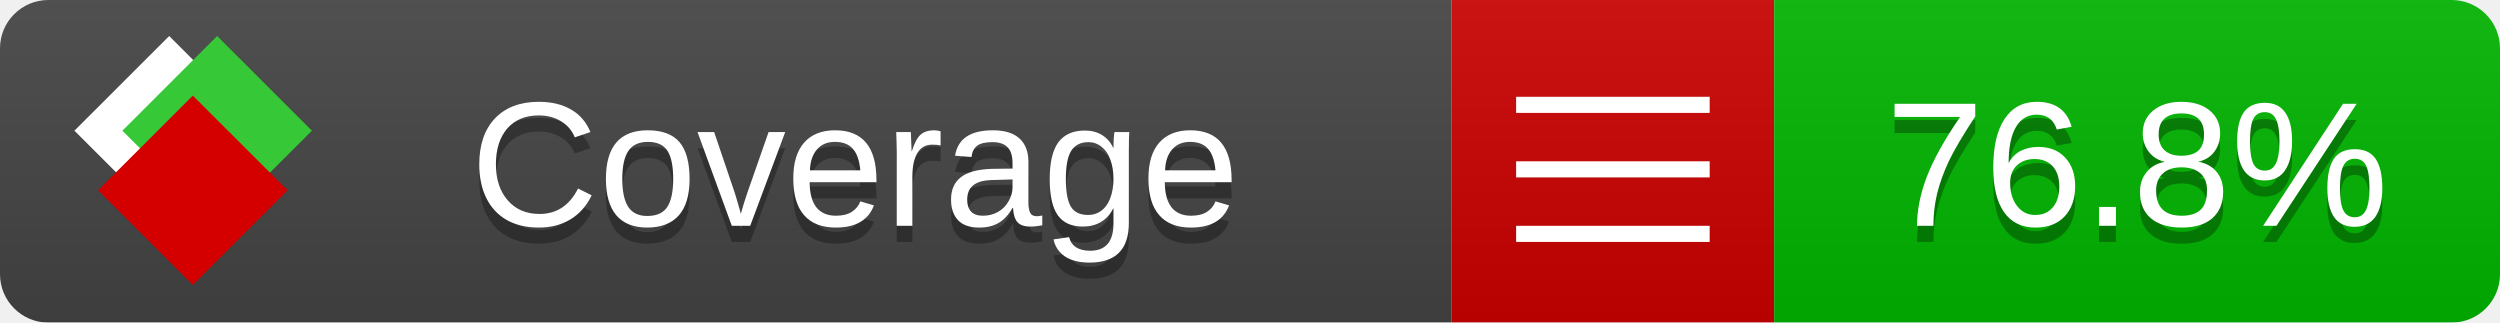
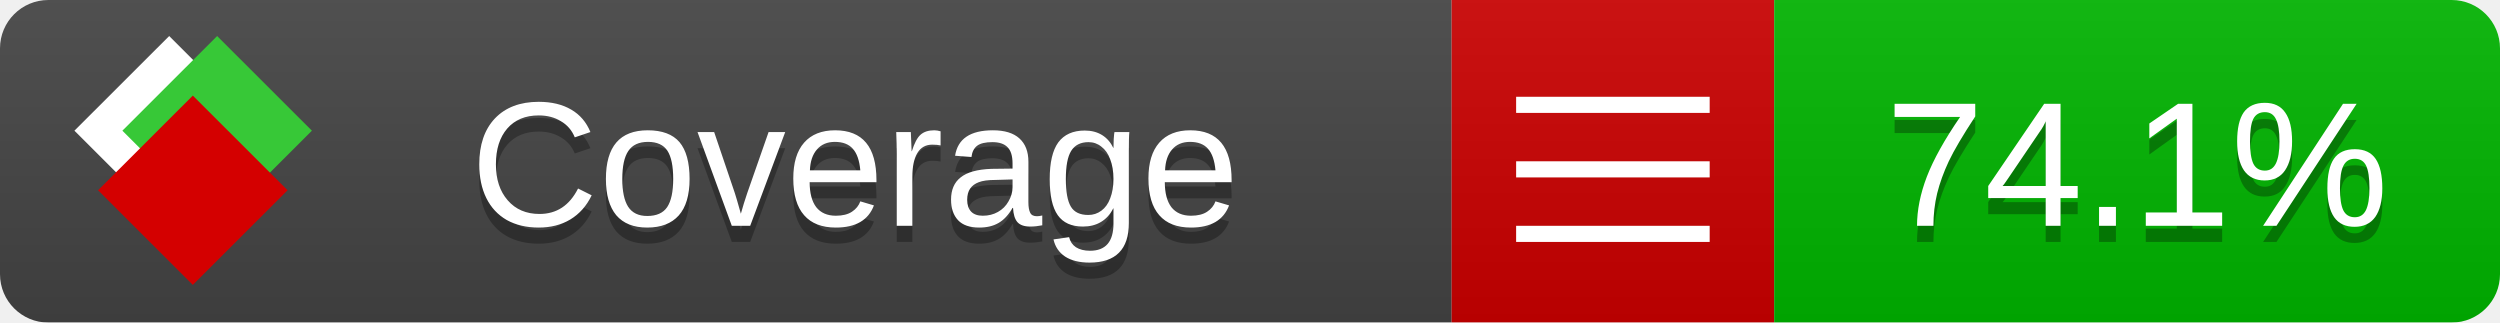
<svg xmlns="http://www.w3.org/2000/svg" xmlns:xlink="http://www.w3.org/1999/xlink" width="155" height="20">
  <style type="text/css">
          
            @keyframes fade1 {
                0% { visibility: visible; opacity: 1; }
               23% { visibility: visible; opacity: 1; }
               25% { visibility: hidden; opacity: 0; }
               48% { visibility: hidden; opacity: 0; }
               50% { visibility: hidden; opacity: 0; }
               73% { visibility: hidden; opacity: 0; }
               75% { visibility: hidden; opacity: 0; }
               98% { visibility: hidden; opacity: 0; }
              100% { visibility: visible; opacity: 1; }
            }
            @keyframes fade2 {
                0% { visibility: hidden; opacity: 0; }
               23% { visibility: hidden; opacity: 0; }
               25% { visibility: visible; opacity: 1; }
               48% { visibility: visible; opacity: 1; }
               50% { visibility: hidden; opacity: 0; }
               73% { visibility: hidden; opacity: 0; }
               75% { visibility: hidden; opacity: 0; }
               98% { visibility: hidden; opacity: 0; }
              100% { visibility: hidden; opacity: 0; }
            }
            @keyframes fade3 {
                0% { visibility: hidden; opacity: 0; }
               23% { visibility: hidden; opacity: 0; }
               25% { visibility: hidden; opacity: 0; }
               48% { visibility: hidden; opacity: 0; }
               50% { visibility: visible; opacity: 1; }
               73% { visibility: visible; opacity: 1; }
               75% { visibility: hidden; opacity: 0; }
               98% { visibility: hidden; opacity: 0; }
              100% { visibility: hidden; opacity: 0; }
            }
            @keyframes fade4 {
                0% { visibility: hidden; opacity: 0; }
               23% { visibility: hidden; opacity: 0; }
               25% { visibility: hidden; opacity: 0; }
               48% { visibility: hidden; opacity: 0; }
               50% { visibility: hidden; opacity: 0; }
               73% { visibility: hidden; opacity: 0; }
               75% { visibility: visible; opacity: 1; }
               98% { visibility: visible; opacity: 1; }
              100% { visibility: hidden; opacity: 0; }
            }
            .linecoverage {
                animation-duration: 15s;
                animation-name: fade1;
                animation-iteration-count: infinite;
            }
            .branchcoverage {
                animation-duration: 15s;
                animation-name: fade2;
                animation-iteration-count: infinite;
            }
            .methodcoverage {
                animation-duration: 15s;
                animation-name: fade3;
                animation-iteration-count: infinite;
            }
            .fullmethodcoverage {
                animation-duration: 15s;
                animation-name: fade4;
                animation-iteration-count: infinite;
            }
          
    </style>
  <defs>
    <linearGradient id="gradient" x2="0" y2="100%">
      <stop offset="0" stop-color="#bbb" stop-opacity=".1" />
      <stop offset="1" stop-opacity=".1" />
    </linearGradient>
    <linearGradient id="c">
      <stop offset="0" stop-color="#d40000" />
      <stop offset="1" stop-color="#ff2a2a" />
    </linearGradient>
    <linearGradient id="a">
      <stop offset="0" stop-color="#e0e0de" />
      <stop offset="1" stop-color="#fff" />
    </linearGradient>
    <linearGradient id="b">
      <stop offset="0" stop-color="#37c837" />
      <stop offset="1" stop-color="#217821" />
    </linearGradient>
    <linearGradient xlink:href="#a" id="e" x1="106.44" x2="69.96" y1="-11.96" y2="-46.84" gradientTransform="matrix(-.8426 -.00045 -.00045 -.8426 -94.27 -75.82)" gradientUnits="userSpaceOnUse" />
    <linearGradient xlink:href="#b" id="f" x1="56.19" x2="77.97" y1="-23.45" y2="10.62" gradientTransform="matrix(.8426 .00045 .00045 .8426 94.27 75.82)" gradientUnits="userSpaceOnUse" />
    <linearGradient xlink:href="#c" id="g" x1="79.98" x2="132.9" y1="10.79" y2="10.79" gradientTransform="matrix(.8426 .00045 .00045 .8426 94.27 75.82)" gradientUnits="userSpaceOnUse" />
    <mask id="mask">
      <rect width="155" height="20" rx="3" fill="#fff" />
    </mask>
    <g id="icon" transform="matrix(.04486 0 0 .04481 -.48 -.63)">
      <rect width="52.92" height="52.92" x="-109.72" y="-27.13" fill="url(#e)" transform="rotate(-135)" />
      <rect width="52.92" height="52.92" x="70.19" y="-39.18" fill="url(#f)" transform="rotate(45)" />
      <rect width="52.92" height="52.92" x="80.05" y="-15.74" fill="url(#g)" transform="rotate(45)" />
    </g>
  </defs>
  <g mask="url(#mask)">
    <rect x="0" y="0" width="90" height="20" fill="#444" />
    <rect x="90" y="0" width="20" height="20" fill="#c00" />
    <rect x="110" y="0" width="45" height="20" fill="#00B600" />
    <rect x="0" y="0" width="155" height="20" fill="url(#gradient)" />
  </g>
  <g>
    <path class="" stroke="#fff" d="M94 6.5 h12 M94 10.5 h12 M94 14.5 h12" />
  </g>
  <g fill="#fff" text-anchor="middle" font-family="Verdana,Arial,Geneva,sans-serif" font-size="11">
    <a xlink:href="https://github.com/danielpalme/ReportGenerator" target="_top">
      <use xlink:href="#icon" transform="translate(3,1) scale(3.5)" />
    </a>
    <text x="53" y="15" fill="#010101" fill-opacity=".3">Coverage</text>
    <text x="53" y="14" fill="#fff">Coverage</text>
-     <text class="" x="132.5" y="15" fill="#010101" fill-opacity=".3">76.8%</text>
-     <text class="" x="132.5" y="14">76.8%</text>
+     <text class="" x="132.5" y="15" fill="#010101" fill-opacity=".3">74.1%</text>
+     <text class="" x="132.5" y="14">74.1%</text>
  </g>
  <g>
    <rect class="" x="90" y="0" width="65" height="20" fill-opacity="0" />
  </g>
</svg>
